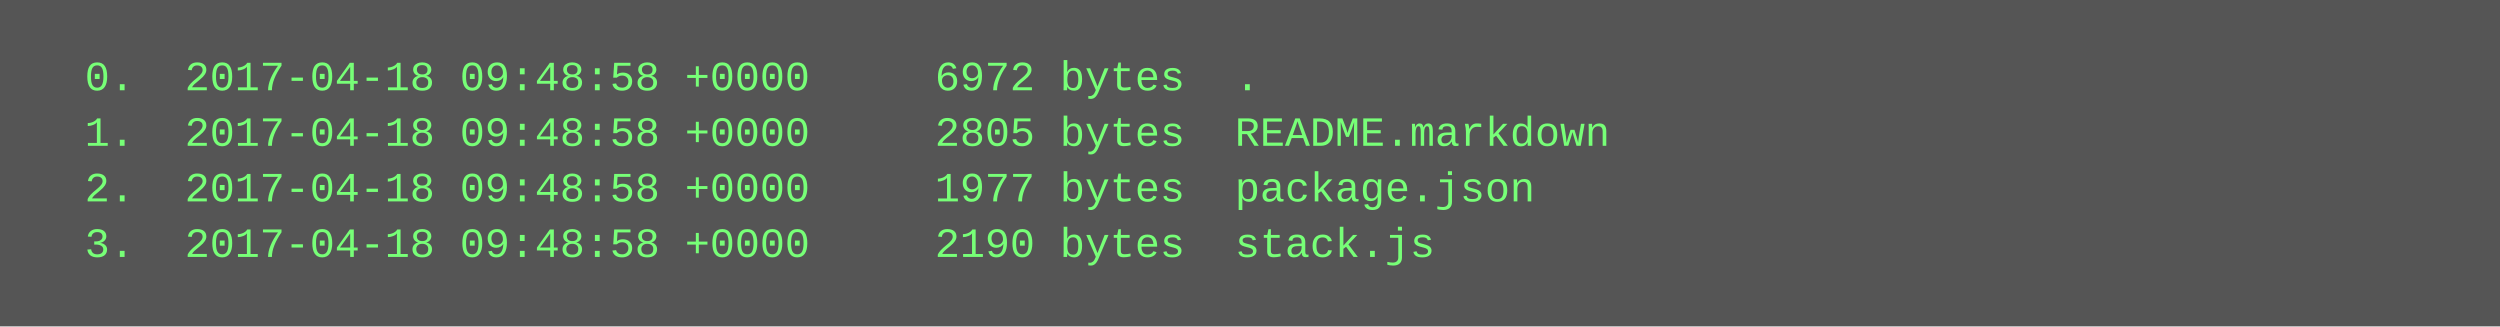
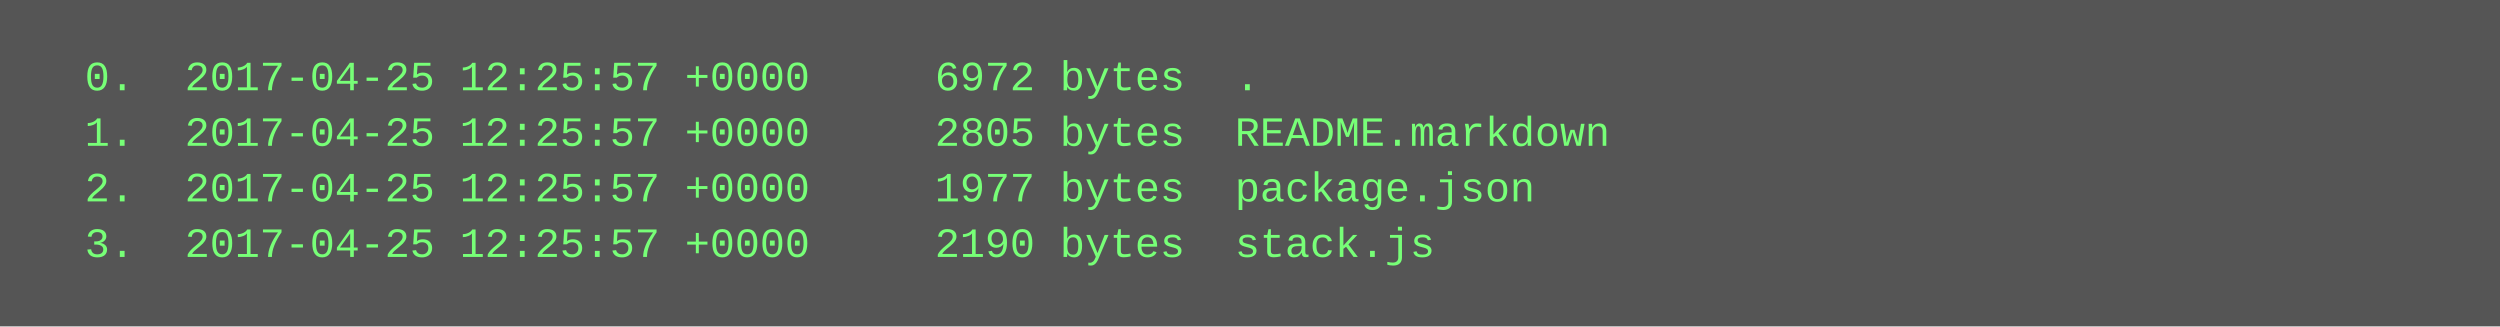
<svg xmlns="http://www.w3.org/2000/svg" height="94" width="720">
  <rect height="94" fill="#555" width="720" />
  <text fill="#7f7" font-family="Courier New" font-size="12" xml:space="preserve">
-     <tspan x="10" y="26">  0.  2017-04-18 09:48:58 +0000     6972 bytes  .</tspan>
-     <tspan x="10" y="42">  1.  2017-04-18 09:48:58 +0000     2805 bytes  README.markdown</tspan>
-     <tspan x="10" y="58">  2.  2017-04-18 09:48:58 +0000     1977 bytes  package.json</tspan>
-     <tspan x="10" y="74">  3.  2017-04-18 09:48:58 +0000     2190 bytes  stack.js</tspan>
+     <tspan x="10" y="26">  0.  2017-04-25 12:25:57 +0000     6972 bytes  .</tspan>
+     <tspan x="10" y="42">  1.  2017-04-25 12:25:57 +0000     2805 bytes  README.markdown</tspan>
+     <tspan x="10" y="58">  2.  2017-04-25 12:25:57 +0000     1977 bytes  package.json</tspan>
+     <tspan x="10" y="74">  3.  2017-04-25 12:25:57 +0000     2190 bytes  stack.js</tspan>
  </text>
</svg>
